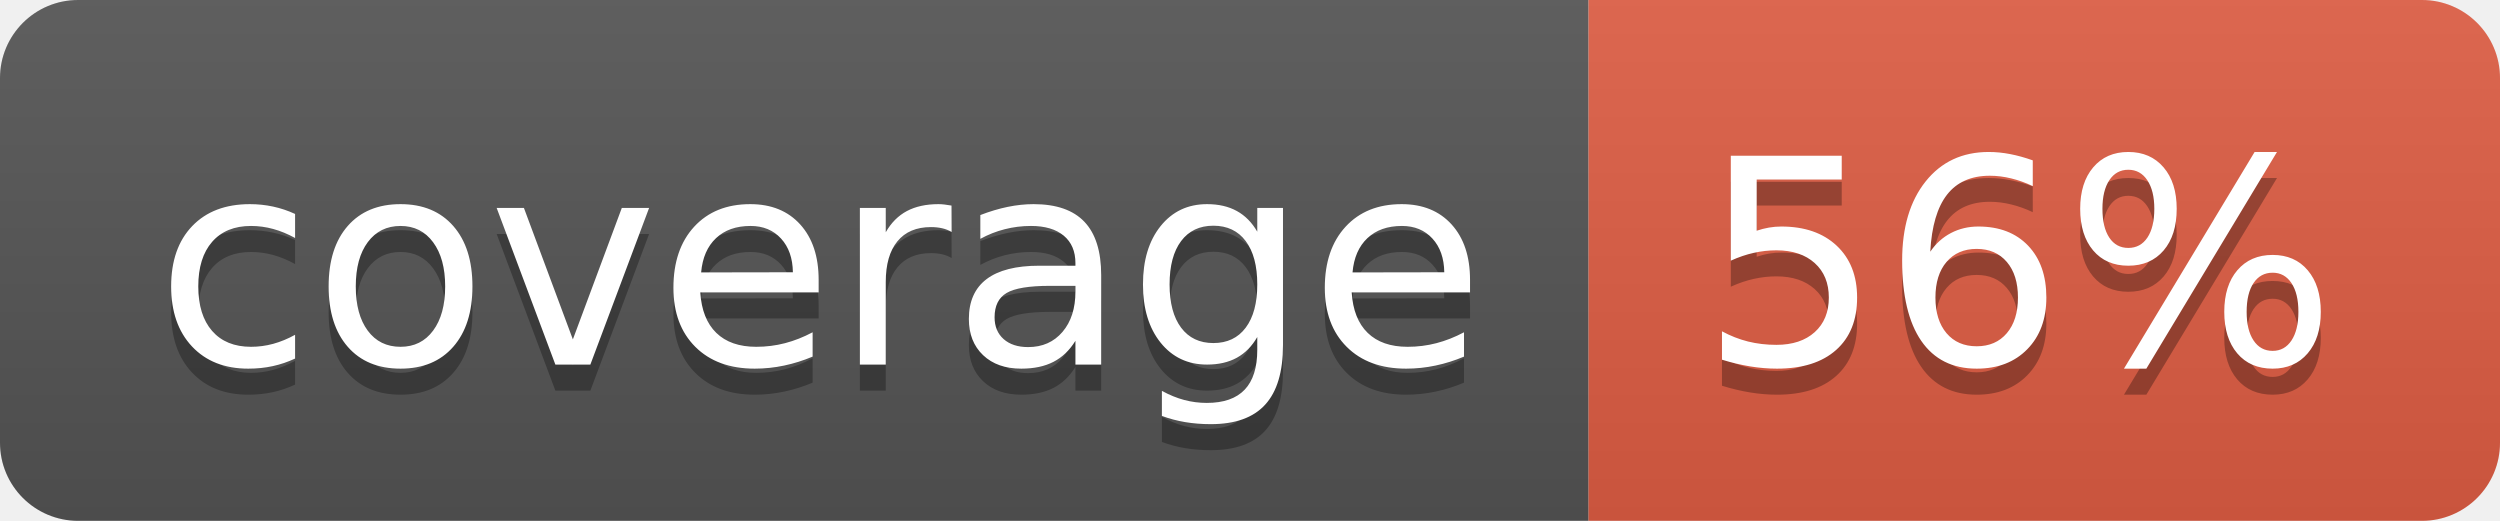
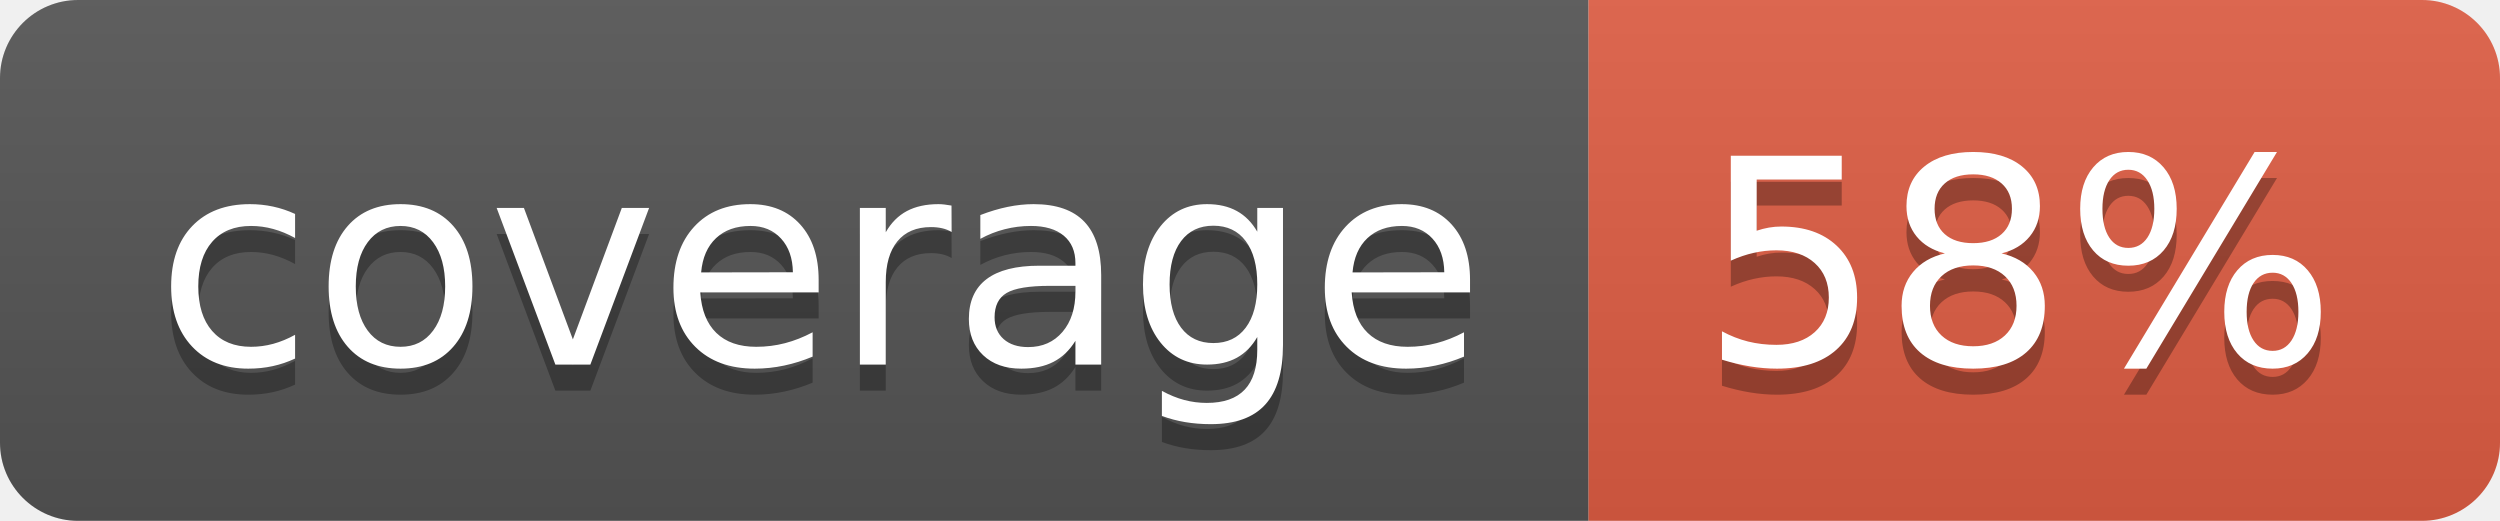
- <svg xmlns="http://www.w3.org/2000/svg" width="96" height="20" role="img" aria-label="coverage: 56%">
+ <svg xmlns="http://www.w3.org/2000/svg" width="96" height="20" role="img" aria-label="coverage: 58%">
  <linearGradient id="s" x2="0" y2="100%">
    <stop offset="0" stop-color="#bbb" stop-opacity=".1" />
    <stop offset="1" stop-opacity=".1" />
  </linearGradient>
  <clipPath id="r">
    <rect width="96" height="20" rx="3" fill="#fff" />
  </clipPath>
  <g clip-path="url(#r)">
    <rect width="61" height="20" fill="#555" />
    <rect x="61" width="35" height="20" fill="#e05d44" />
    <rect width="96" height="20" fill="url(#s)" />
  </g>
  <g fill="#fff" text-anchor="middle" font-family="Verdana,Geneva,DejaVu Sans,sans-serif" text-rendering="geometricPrecision" font-size="110">
    <text aria-hidden="true" x="315" y="150" fill="#010101" fill-opacity=".3" transform="scale(.1)" textLength="510">coverage</text>
    <text x="315" y="140" transform="scale(.1)" fill="#fff" textLength="510">coverage</text>
-     <text aria-hidden="true" x="775" y="150" fill="#010101" fill-opacity=".3" transform="scale(.1)" textLength="250">56%</text>
-     <text x="775" y="140" transform="scale(.1)" fill="#fff" textLength="250">56%</text>
+     <text aria-hidden="true" x="775" y="150" fill="#010101" fill-opacity=".3" transform="scale(.1)" textLength="250">58%</text>
+     <text x="775" y="140" transform="scale(.1)" fill="#fff" textLength="250">58%</text>
  </g>
</svg>
